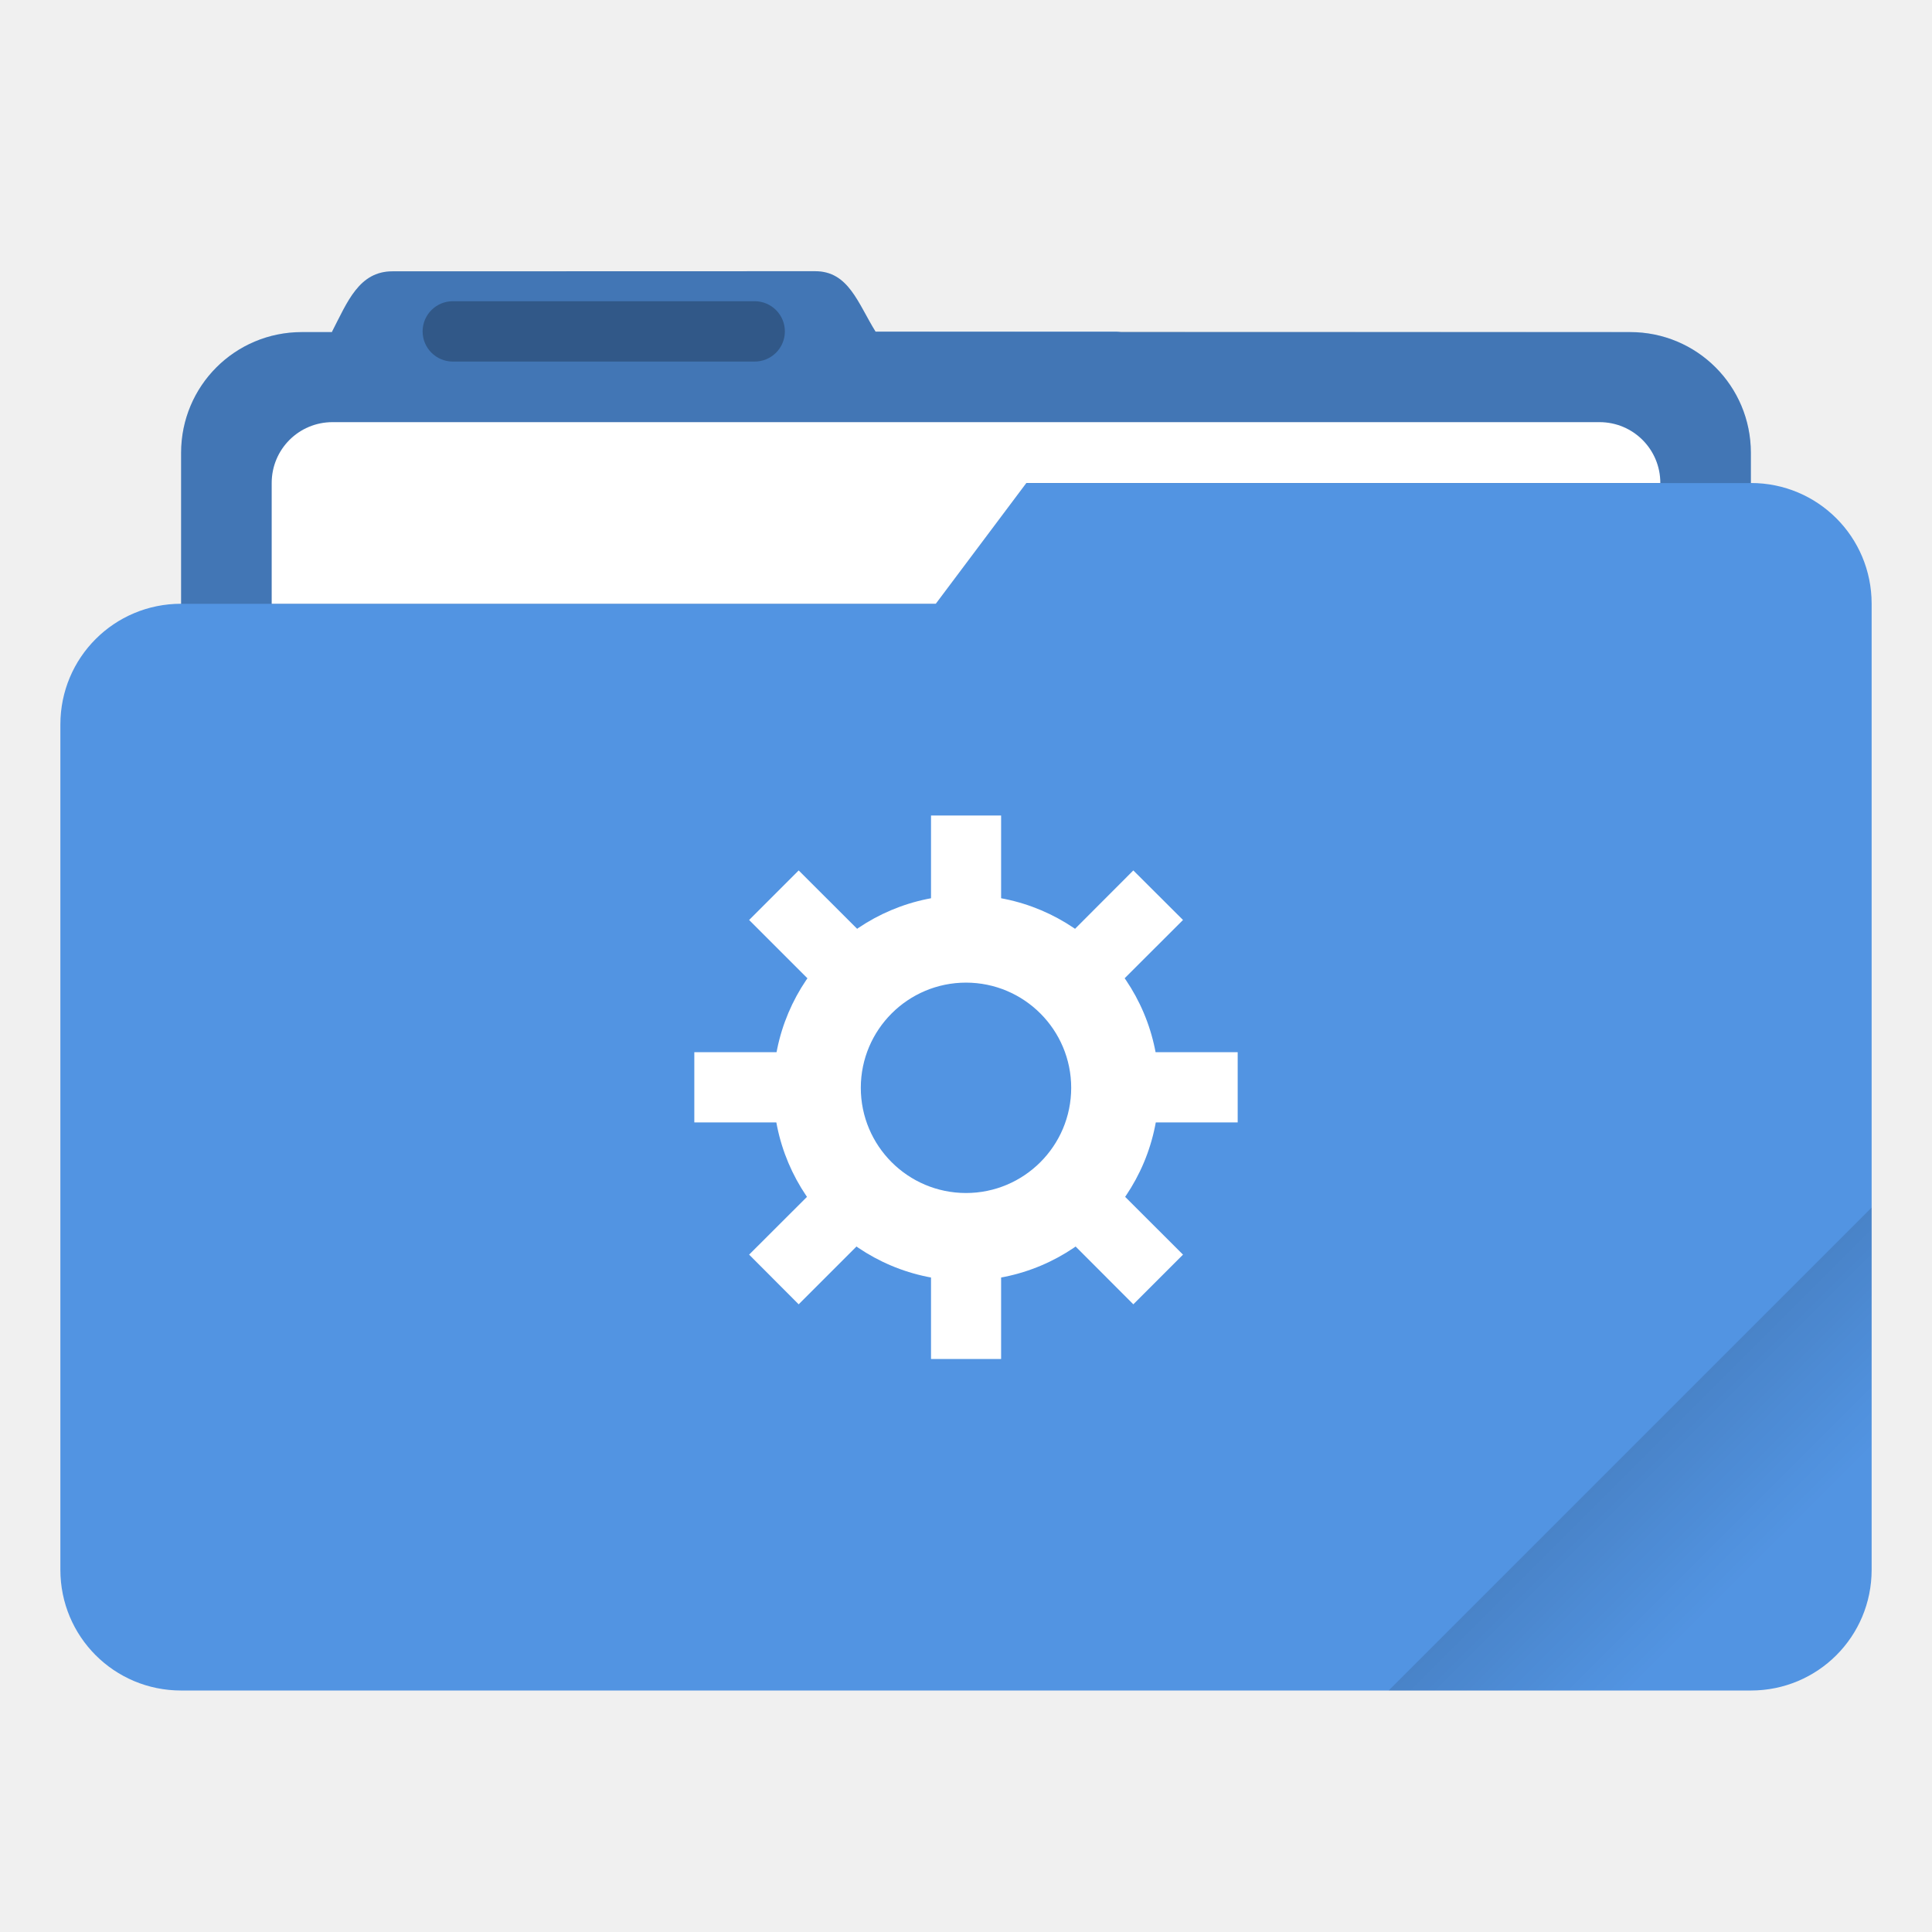
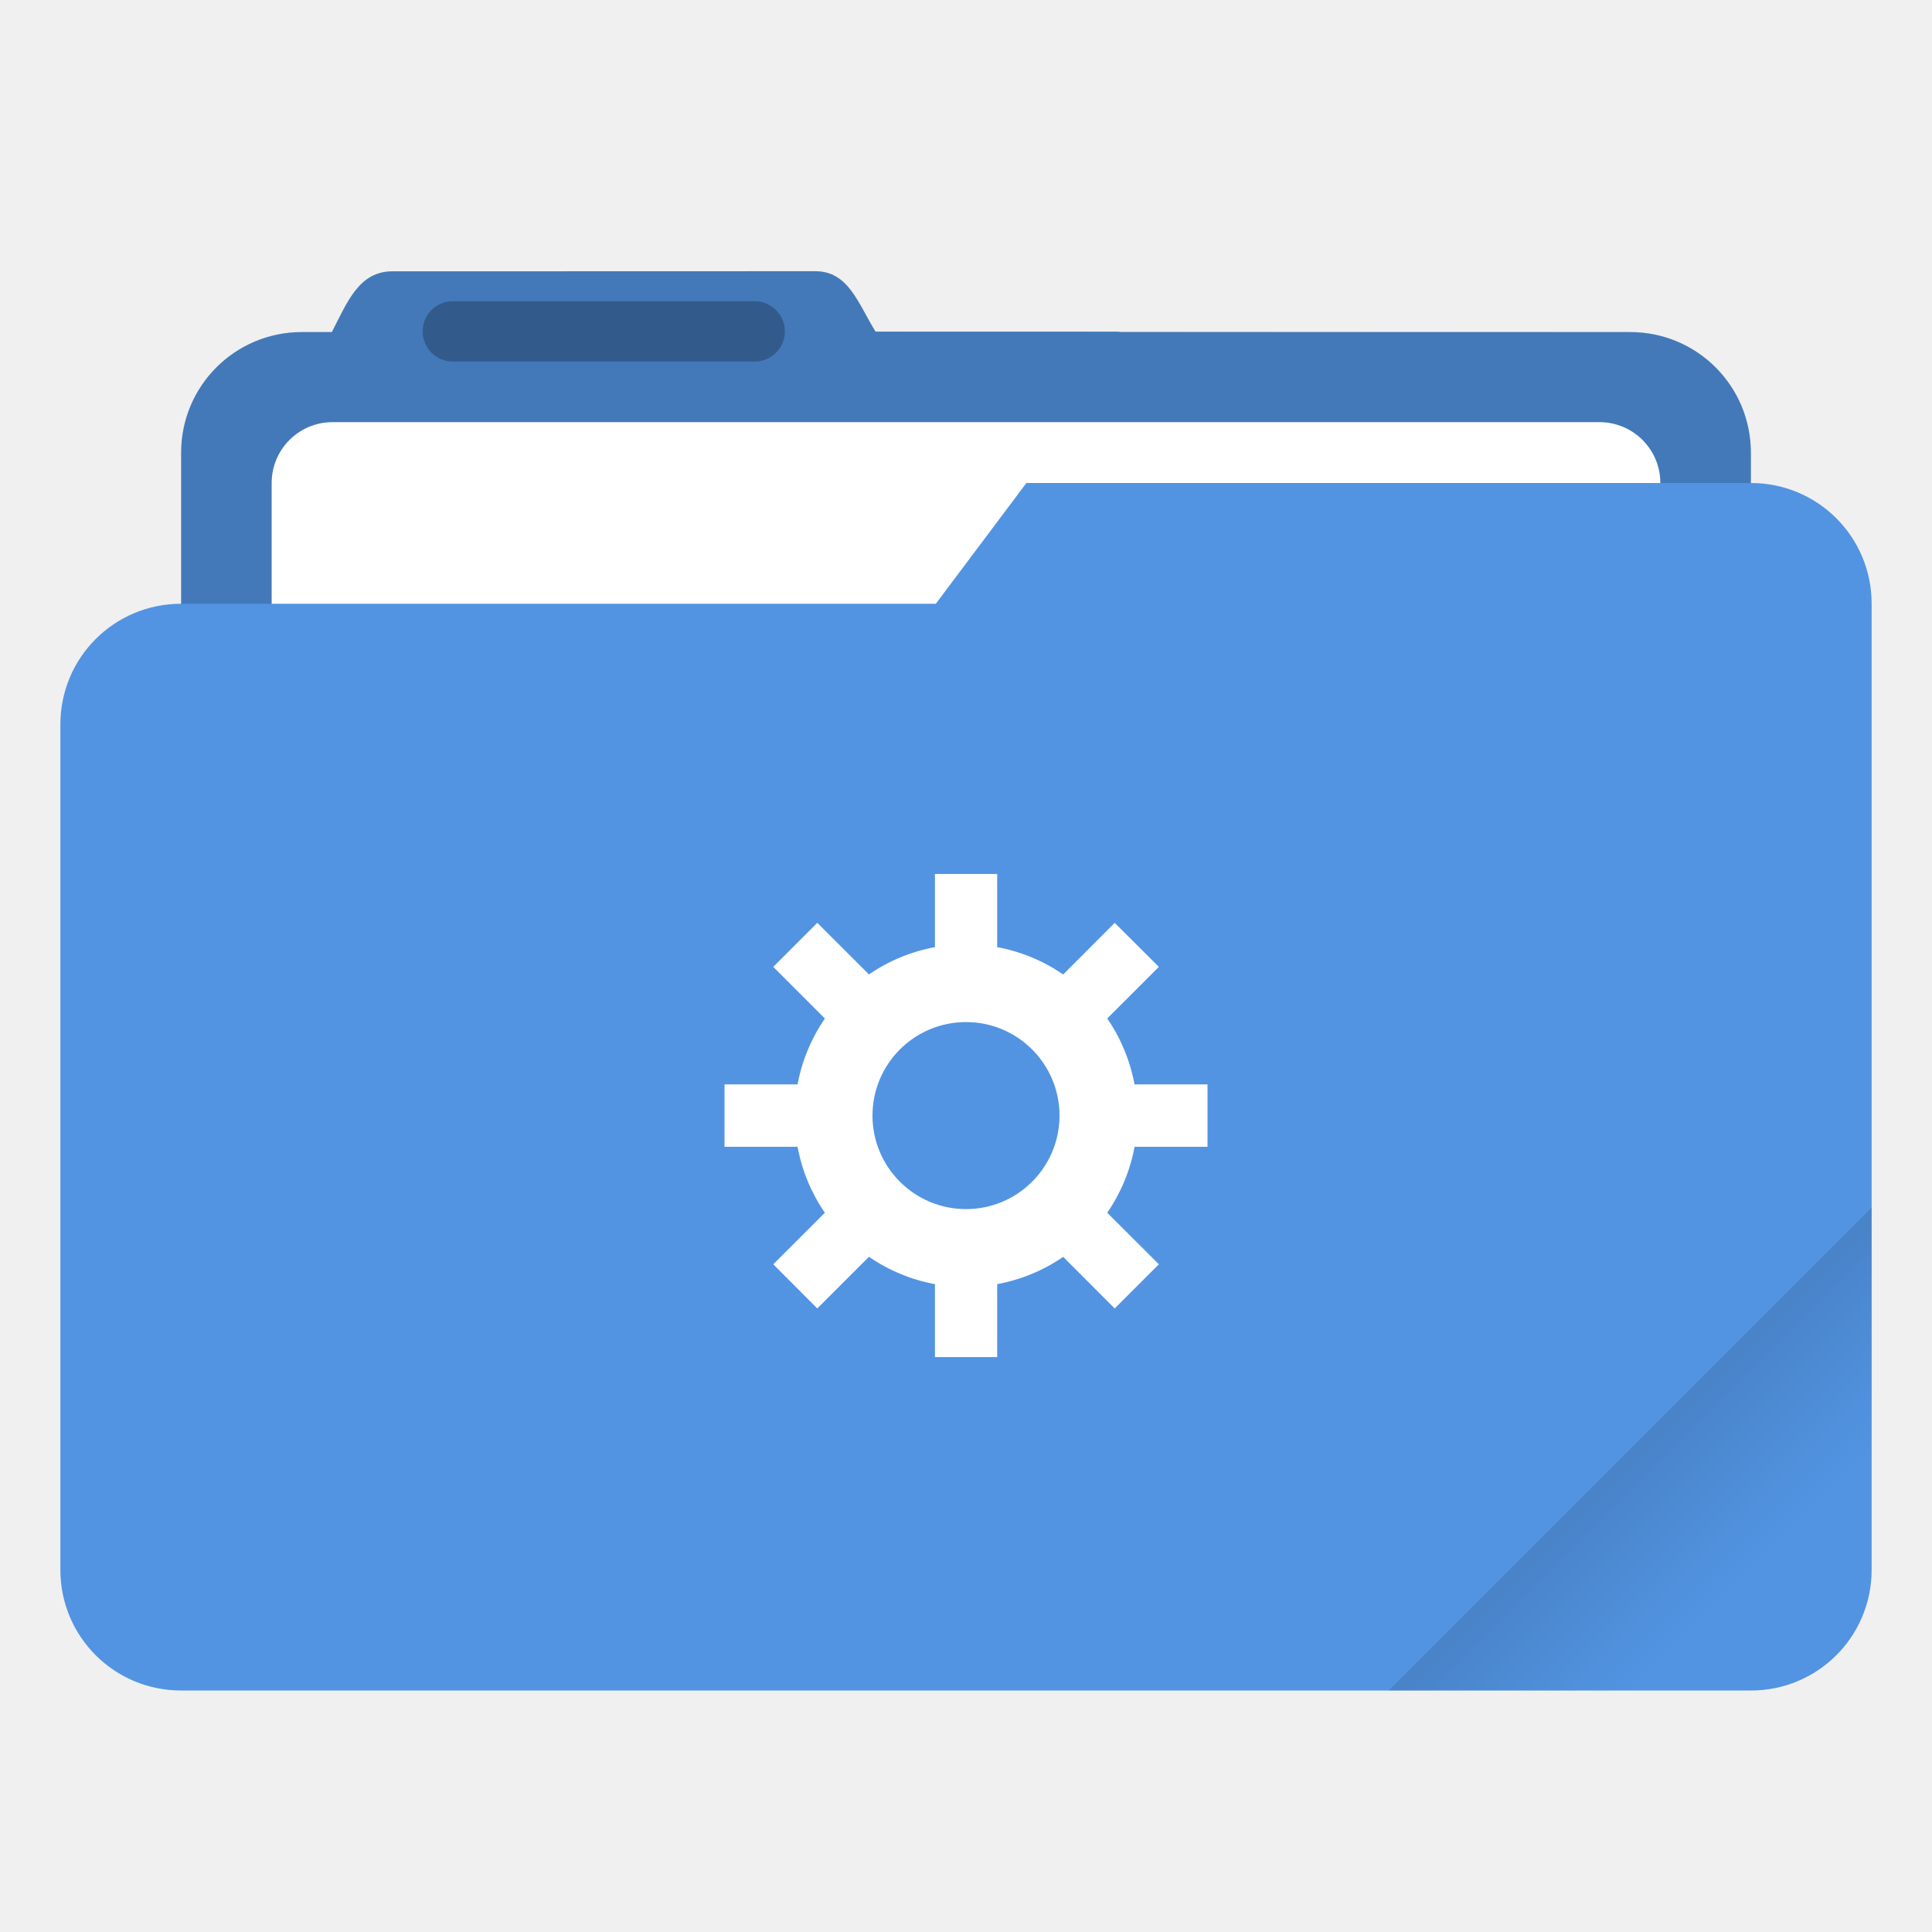
- <svg xmlns="http://www.w3.org/2000/svg" width="64" height="64" version="1.1" viewBox="0 0 64 64">
+ <svg xmlns="http://www.w3.org/2000/svg" width="64" height="64" version="1.1" viewBox="0 0 16.933 16.933">
  <defs>
-     <style id="current-color-scheme" type="text/css">.ColorScheme-Text {
-         color:#333333;
-       }
-       .ColorScheme-Background{
-         color:#ffffff;
-       }
-       .ColorScheme-Highlight {
-         color:#5294e2;
-       }</style>
    <linearGradient id="linearGradient892" x1="-197.72" x2="-197.72" y1="263.86" y2="273.76" gradientTransform="rotate(-45,-337.55,-145.8)" gradientUnits="userSpaceOnUse">
      <stop offset="0" />
      <stop stop-opacity="0" offset="1" />
    </linearGradient>
  </defs>
-   <g transform="scale(3.7796)">
-     <path class="ColorScheme-Highlight" transform="scale(.26458)" d="m27.002 8.984-14 0.004c-1.11 0-1.493 1.013-2.002 1.998v0.014h-1c-2.216 0-4 1.784-4 4v5c-2.216 0-4 1.784-4 4v28c0 2.216 1.784 4 4 4h52c2.216 0 4-1.784 4-4v-32c0-2.216-1.784-4-4-4v-1c0-2.216-1.784-4-4-4h-16.859c-0.047-0.003-0.092-0.014-0.141-0.014h-7.996c-0.586-0.941-0.891-2.002-2.002-2.002z" fill="currentColor" />
-     <path id="shadow" d="m7.144 2.377-3.704 0.001c-0.294 0-0.395 0.268-0.53 0.529v0.004h-0.265c-0.586 0-1.058 0.472-1.058 1.058v1.323h6.614l0.794-1.058h6.35v-0.265c0-0.586-0.472-1.058-1.058-1.058l-6.613-0.004c-0.155-0.249-0.236-0.53-0.53-0.53z" fill="#000000" opacity=".2" />
-     <path transform="scale(.26458)" d="m11.016 13.984c-1.117 0-2.016 0.899-2.016 2.016v4h22l3-4h21c0-1.117-0.899-2.016-2.016-2.016h-41.969z" fill="#ffffff" />
-     <rect x="3.704" y="2.64" width="3.175" height=".529" rx=".265" ry=".265" opacity=".25" />
-     <path transform="scale(.26458)" d="m62 40-16 16h12c2.216 0 4-1.784 4-4z" fill="url(#linearGradient892)" opacity=".2" style="fill:url(#linearGradient892)" />
-   </g>
-   <g class="ColorScheme-Background" transform="matrix(4.2523 0 0 4.2523 -4.0021 -1196.5)" fill="currentColor">
-     <path d="m8.467 288.35a1.502 1.502 0 0 0-1.502 1.502 1.502 1.502 0 0 0 1.502 1.502 1.502 1.502 0 0 0 1.502-1.502 1.502 1.502 0 0 0-1.502-1.502zm0 0.682a0.82 0.82 0 0 1 0.819 0.82 0.82 0.82 0 0 1-0.82 0.819 0.82 0.82 0 0 1-0.819-0.82 0.82 0.82 0 0 1 0.82-0.819z" />
-     <path d="m8.194 287.73h0.546v0.957h-0.546zm0 3.278h0.546v0.956h-0.546zm2.389-1.434v0.547h-0.955v-0.547zm-3.277 0v0.547h-0.956v-0.547zm2.851 1.577-0.387 0.387-0.675-0.676 0.386-0.386zm-2.317-2.317-0.387 0.386-0.676-0.676 0.386-0.386zm-0.677 2.704-0.386-0.387 0.676-0.675 0.386 0.386zm2.317-2.318-0.385-0.386 0.675-0.676 0.387 0.386z" />
-   </g>
+   <path transform="scale(.26458)" d="m27.002 8.984-14 0.004c-1.11 0-1.493 1.013-2.002 1.998v0.014h-1c-2.216 0-4 1.784-4 4v28c0 2.216 1.784 4 4 4h44c2.216 0 4-1.784 4-4v-28c0-2.216-1.784-4-4-4h-16.859c-0.047-0.003-0.092-0.014-0.141-0.014h-7.996c-0.586-0.941-0.891-2.002-2.002-2.002z" fill="#5294e2" stroke-linecap="round" stroke-linejoin="round" stroke-width="1.862" style="paint-order:stroke fill markers" />
+   <path transform="scale(.26458)" d="m27.002 8.984-14 0.004c-1.11 0-1.493 1.013-2.002 1.998v0.014h-1c-2.216 0-4 1.784-4 4v28c0 2.216 1.784 4 4 4h44c2.216 0 4-1.784 4-4v-28c0-2.216-1.784-4-4-4l-24.996-0.014c-0.586-0.941-0.891-2.002-2.002-2.002z" opacity=".18" stroke-linecap="round" stroke-linejoin="round" stroke-width="1.862" style="paint-order:stroke fill markers" />
+   <rect x="2.381" y="3.7" width="12.171" height="5.027" ry=".533" fill="#fff" paint-order="markers stroke fill" />
+   <rect x="3.704" y="2.64" width="3.175" height=".529" ry=".265" opacity=".25" paint-order="stroke markers fill" />
+   <path transform="scale(.26458)" d="m34 16-3 4h-25c-2.216 0-4 1.784-4 4v28c0 2.216 1.784 4 4 4h52c2.216 0 4-1.784 4-4v-32c0-2.216-1.784-4-4-4z" fill="#5294e2" stroke-linecap="round" stroke-linejoin="round" stroke-width="2" style="paint-order:stroke fill markers" />
+   <path transform="scale(.26458)" d="m62 40-16 16h12c2.216 0 4-1.784 4-4z" fill="url(#linearGradient892)" opacity=".2" stroke-linecap="round" stroke-linejoin="round" stroke-width="2" style="paint-order:stroke fill markers" />
+   <path transform="scale(.26458)" d="m30.971 28.951v2.424a5.677 5.677 0 0 0-2.186 0.904l-1.711-1.709-1.459 1.459 1.711 1.711a5.677 5.677 0 0 0-0.906 2.182h-2.42v2.066h2.42a5.677 5.677 0 0 0 0.904 2.186l-1.709 1.707 1.459 1.463 1.711-1.711a5.677 5.677 0 0 0 2.186 0.906v2.416h2.062v-2.416a5.677 5.677 0 0 0 2.186-0.904l1.707 1.709 1.463-1.463-1.711-1.707a5.677 5.677 0 0 0 0.906-2.186h2.416v-2.066h-2.418a5.677 5.677 0 0 0-0.904-2.184l1.711-1.709-1.463-1.459-1.707 1.711a5.677 5.677 0 0 0-2.186-0.906v-2.424h-2.062zm1.031 4.906a3.099 3.099 0 0 1 3.096 3.1 3.099 3.099 0 0 1-3.1 3.096 3.099 3.099 0 0 1-3.096-3.1 3.099 3.099 0 0 1 3.1-3.096z" fill="#fff" stroke-width="3.78" style="paint-order:stroke markers fill" />
</svg>
